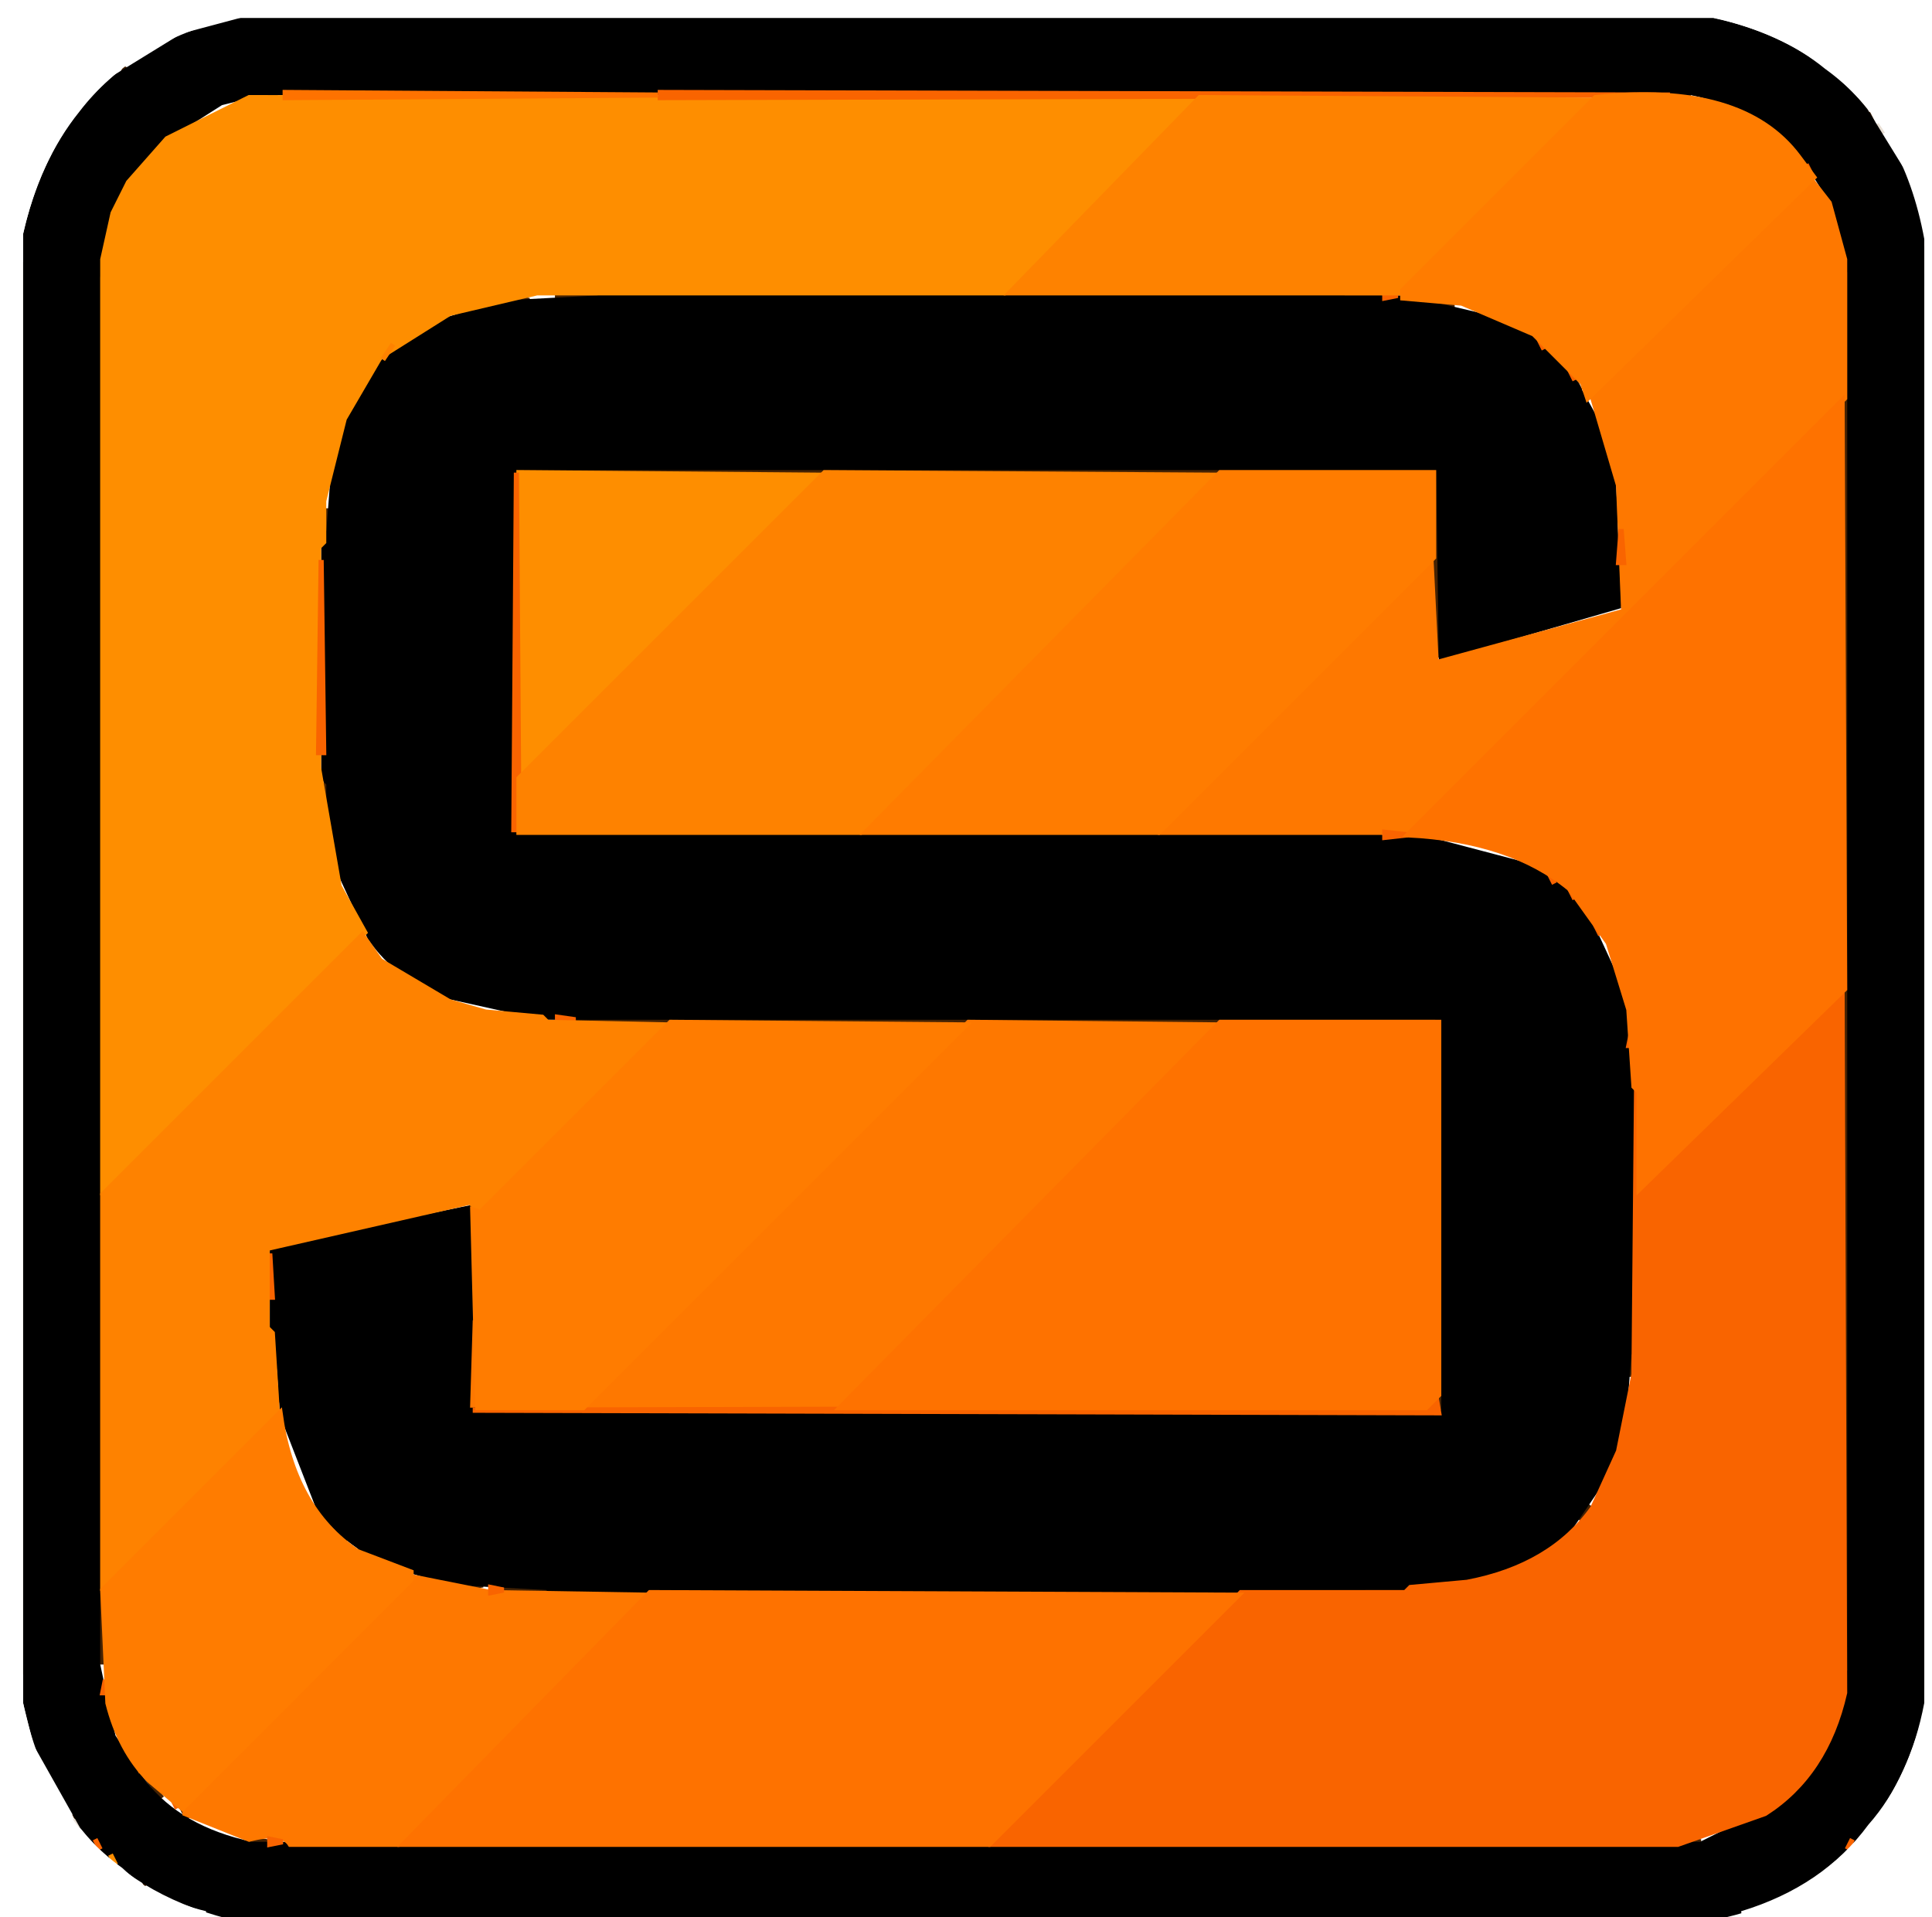
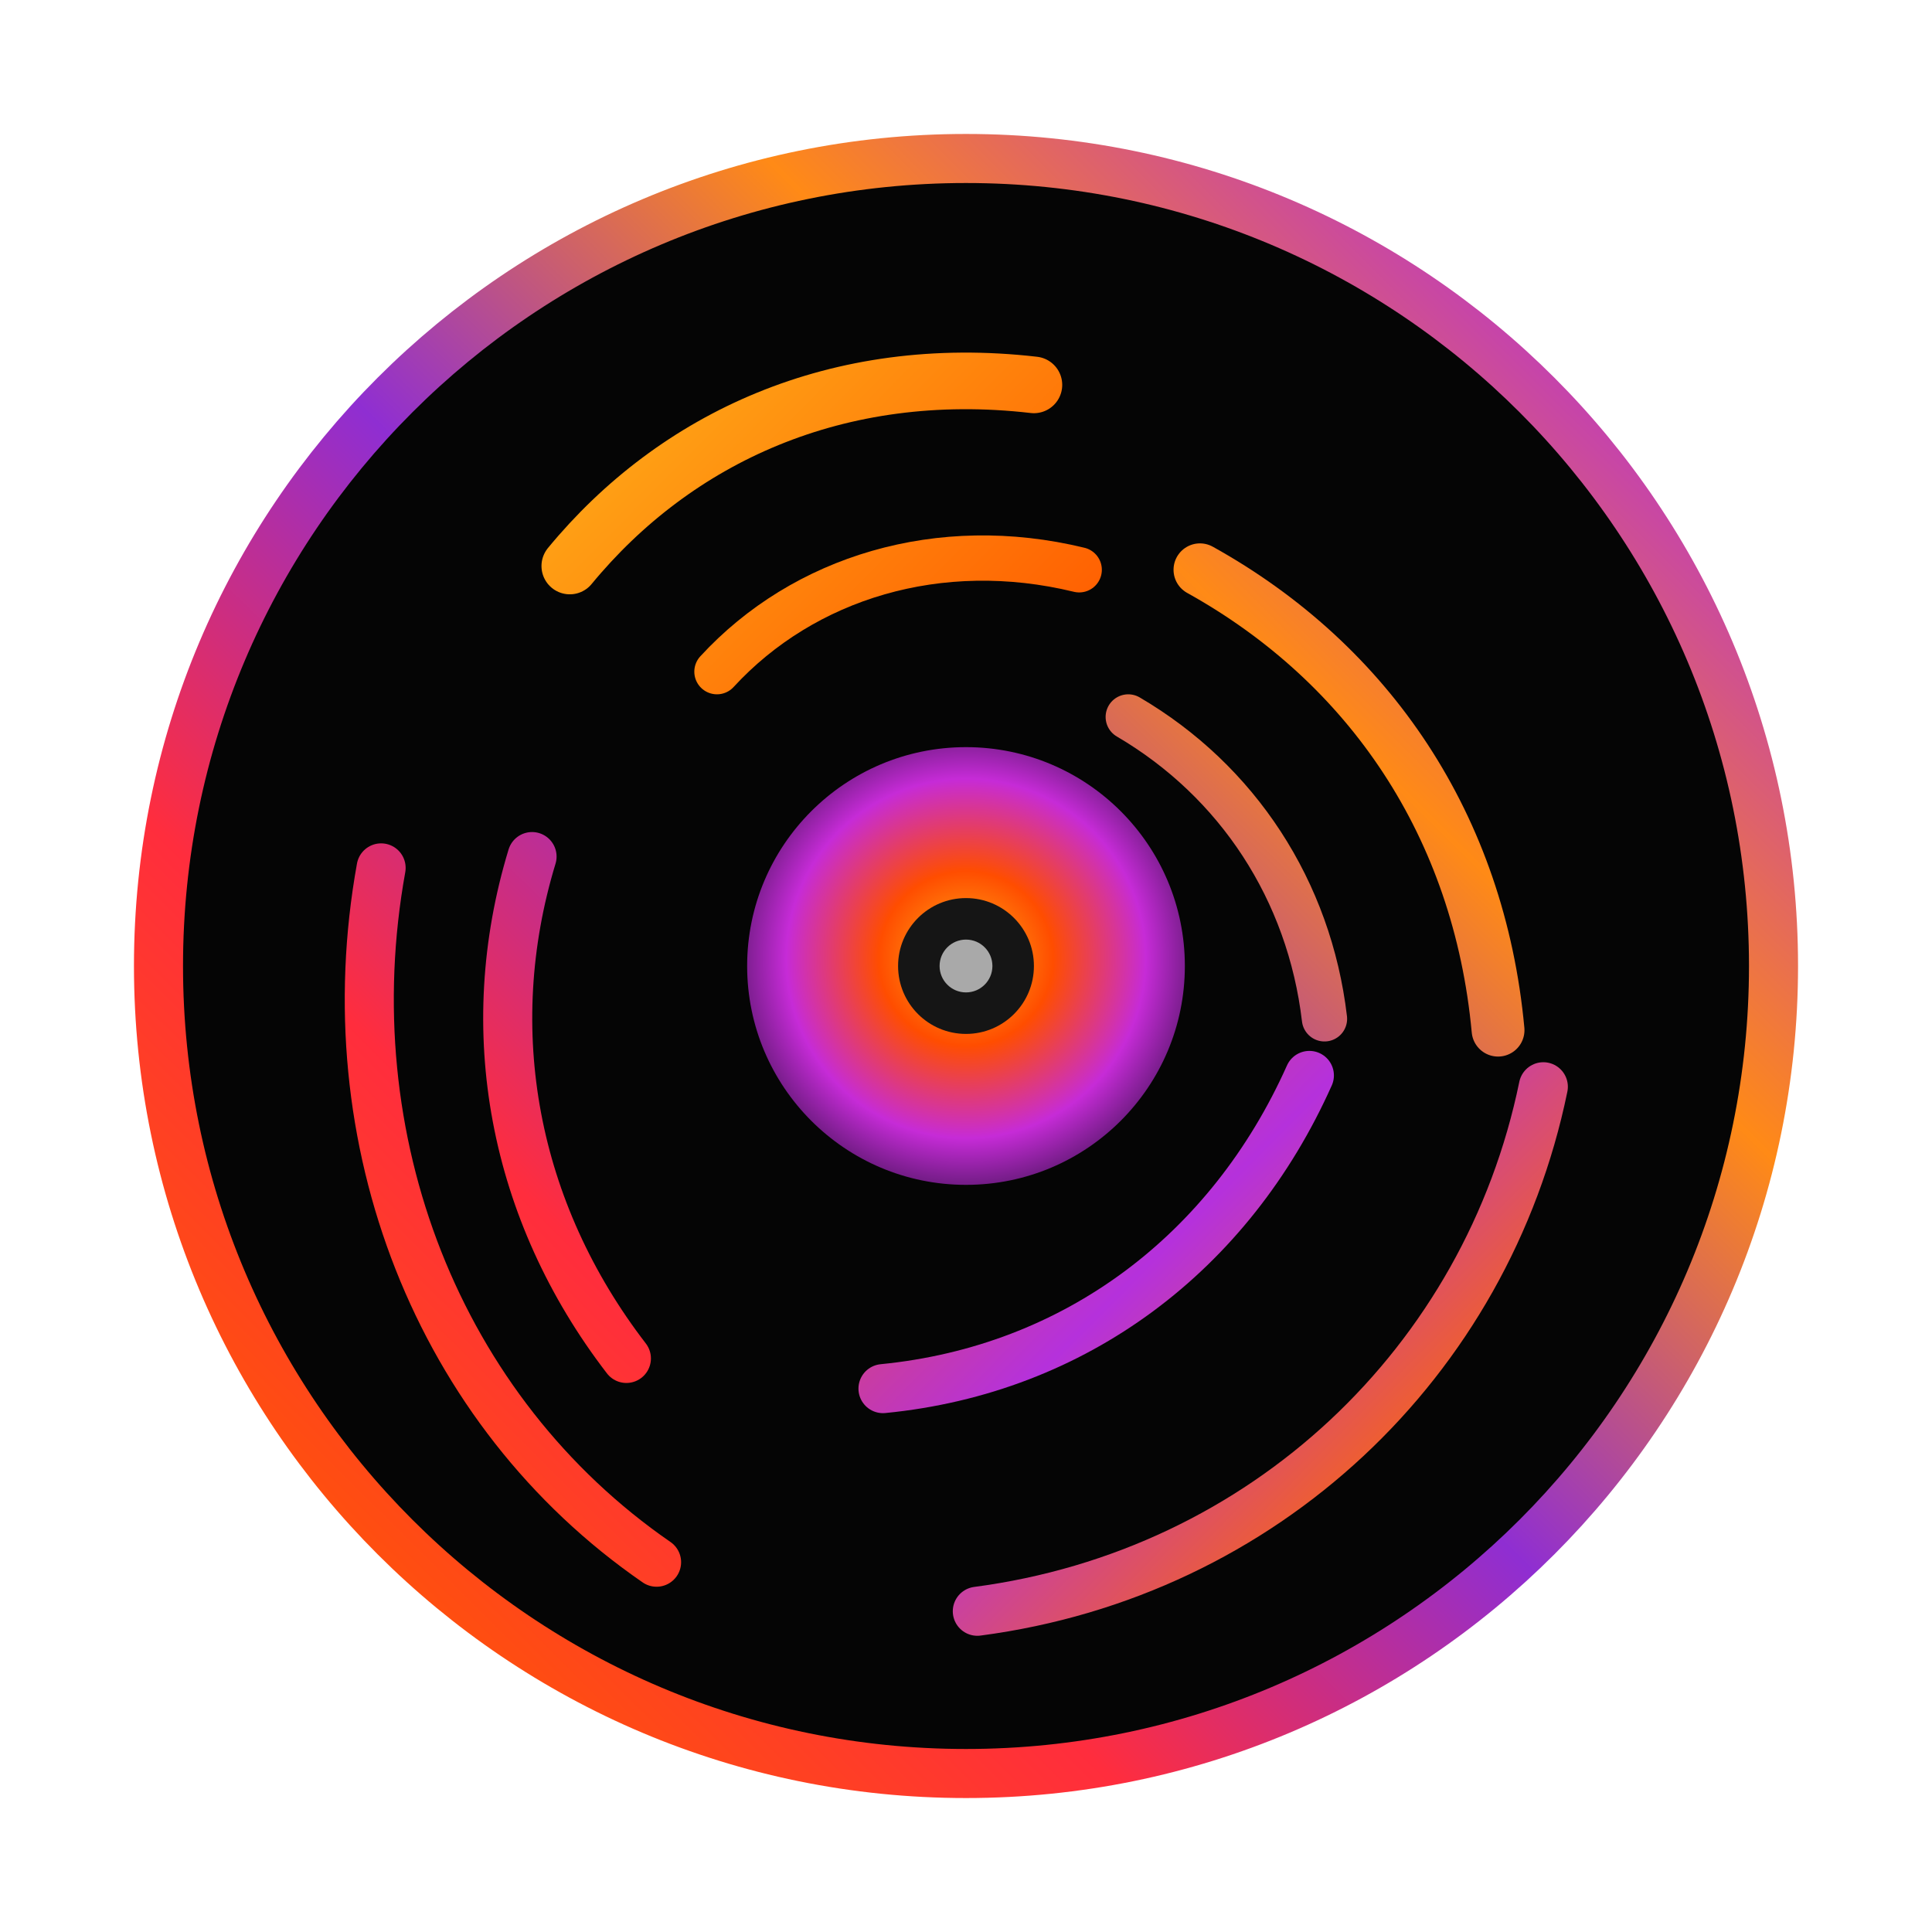
- <svg xmlns="http://www.w3.org/2000/svg" width="376" height="373" version="1.1" desc="Created with imagetracer.js version 1.2.6">
-   <path fill="rgb(68,34,3)" stroke="rgb(68,34,3)" stroke-width="1" opacity="1" d="M 47.5 3 L 50 3.5 L 47.5 4 L 47.5 3 Z " />
-   <path fill="rgb(68,34,3)" stroke="rgb(68,34,3)" stroke-width="1" opacity="1" d="M 329.5 3 L 332 3.5 L 329.5 4 L 329.5 3 Z " />
-   <path fill="rgb(68,34,3)" stroke="rgb(68,34,3)" stroke-width="1" opacity="1" d="M 24.5 13 L 23.5 15 L 24.5 13 Z " />
-   <path fill="rgb(68,34,3)" stroke="rgb(68,34,3)" stroke-width="1" opacity="1" d="M 354.5 13 L 355.5 15 L 354.5 13 Z " />
-   <path fill="rgb(68,34,3)" stroke="rgb(68,34,3)" stroke-width="1" opacity="1" d="M 50.5 18 L 54 18.5 L 50.5 19 L 50.5 18 Z " />
-   <path fill="rgb(68,34,3)" stroke="rgb(68,34,3)" stroke-width="1" opacity="1" d="M 325.5 18 L 329 18.5 L 325.5 19 L 325.5 18 Z " />
-   <path fill="rgb(68,34,3)" stroke="rgb(68,34,3)" stroke-width="1" opacity="1" d="M 363.5 22 L 364.5 24 L 363.5 22 Z " />
-   <path fill="rgb(68,34,3)" stroke="rgb(68,34,3)" stroke-width="1" opacity="1" d="M 36.5 23 L 35.5 25 L 36.5 23 Z " />
-   <path fill="rgb(68,34,3)" stroke="rgb(68,34,3)" stroke-width="1" opacity="1" d="M 342.5 23 L 343.5 25 L 342.5 23 Z " />
-   <path fill="rgb(68,34,3)" stroke="rgb(68,34,3)" stroke-width="1" opacity="1" d="M 13.5 25 L 12.5 27 L 13.5 25 Z " />
-   <path fill="rgb(68,34,3)" stroke="rgb(68,34,3)" stroke-width="1" opacity="1" d="M 346.5 26 L 351.5 32 L 346.5 26 Z " />
-   <path fill="rgb(68,34,3)" stroke="rgb(68,34,3)" stroke-width="1" opacity="1" d="M 31.5 27 L 28.5 31 L 31.5 27 Z " />
-   <path fill="rgb(68,34,3)" stroke="rgb(68,34,3)" stroke-width="1" opacity="1" d="M 374.5 48 L 375 53.5 L 374 53.5 L 374.5 48 Z " />
-   <path fill="rgb(68,34,3)" stroke="rgb(68,34,3)" stroke-width="1" opacity="1" d="M 4.5 51 L 5 325.5 L 4 325.5 L 4.5 51 Z " />
-   <path fill="rgb(68,34,3)" stroke="rgb(68,34,3)" stroke-width="1" opacity="1" d="M 359.5 52 L 360 324.5 L 359 324.5 L 359.5 52 Z " />
-   <path fill="rgb(68,34,3)" stroke="rgb(68,34,3)" stroke-width="1" opacity="1" d="M 19.5 53 L 20 323.5 L 19 323.5 L 19.5 53 Z " />
-   <path fill="rgb(68,34,3)" stroke="rgb(68,34,3)" stroke-width="1" opacity="1" d="M 374.5 55 L 375 328.5 L 374 328.5 L 374.5 55 Z " />
-   <path fill="rgb(68,34,3)" stroke="rgb(68,34,3)" stroke-width="1" opacity="1" d="M 108.5 57 L 117 57.5 L 108.5 58 L 108.5 57 Z " />
-   <path fill="rgb(68,34,3)" stroke="rgb(68,34,3)" stroke-width="1" opacity="1" d="M 261.5 57 L 269 57.5 L 261.5 58 L 261.5 57 Z " />
-   <path fill="rgb(68,34,3)" stroke="rgb(68,34,3)" stroke-width="1" opacity="1" d="M 100.5 58 L 103 58.5 L 100.5 59 L 100.5 58 Z " />
-   <path fill="rgb(68,34,3)" stroke="rgb(68,34,3)" stroke-width="1" opacity="1" d="M 274.5 58 L 277 58.5 L 274.5 59 L 274.5 58 Z " />
-   <path fill="rgb(68,34,3)" stroke="rgb(68,34,3)" stroke-width="1" opacity="1" d="M 280.5 59 L 283 59.5 L 280.5 60 L 280.5 59 Z " />
-   <path fill="rgb(68,34,3)" stroke="rgb(68,34,3)" stroke-width="1" opacity="1" d="M 78.5 66 L 72.5 73 L 78.5 66 Z " />
-   <path fill="rgb(68,34,3)" stroke="rgb(68,34,3)" stroke-width="1" opacity="1" d="M 301.5 68 L 304.5 72 L 301.5 68 Z " />
-   <path fill="rgb(68,34,3)" stroke="rgb(68,34,3)" stroke-width="1" opacity="1" d="M 306.5 74 L 307.5 76 L 306.5 74 Z " />
-   <path fill="rgb(68,34,3)" stroke="rgb(68,34,3)" stroke-width="1" opacity="1" d="M 100.5 91 L 279.5 91 L 280 91.5 L 280 127.5 L 279 127.5 L 279 92.5 L 278.5 92 L 100.5 92 L 100.5 91 Z " />
-   <path fill="rgb(68,34,3)" stroke="rgb(68,34,3)" stroke-width="1" opacity="1" d="M 314.5 97 L 315 100.5 L 314 100.5 L 314.5 97 Z " />
-   <path fill="rgb(68,34,3)" stroke="rgb(68,34,3)" stroke-width="1" opacity="1" d="M 63.5 99 L 64 103.5 L 63 103.5 L 63.5 99 Z " />
-   <path fill="rgb(68,34,3)" stroke="rgb(68,34,3)" stroke-width="1" opacity="1" d="M 315.5 110 L 316 117.5 L 315 117.5 L 315.5 110 Z " />
-   <path fill="rgb(68,34,3)" stroke="rgb(68,34,3)" stroke-width="1" opacity="1" d="M 63.5 152 L 64 156.5 L 63 156.5 L 63.5 152 Z " />
-   <path fill="rgb(68,34,3)" stroke="rgb(68,34,3)" stroke-width="1" opacity="1" d="M 64.5 160 L 65 162.5 L 64 162.5 L 64.5 160 Z " />
-   <path fill="rgb(68,34,3)" stroke="rgb(68,34,3)" stroke-width="1" opacity="1" d="M 100.5 162 L 269 162.5 L 100.5 163 L 100.5 162 Z " />
-   <path fill="rgb(68,34,3)" stroke="rgb(68,34,3)" stroke-width="1" opacity="1" d="M 277.5 163 L 280 163.5 L 277.5 164 L 277.5 163 Z " />
-   <path fill="rgb(68,34,3)" stroke="rgb(68,34,3)" stroke-width="1" opacity="1" d="M 303.5 172 L 308.5 178 L 303.5 172 Z " />
-   <path fill="rgb(68,34,3)" stroke="rgb(68,34,3)" stroke-width="1" opacity="1" d="M 72.5 183 L 77.5 189 L 72.5 183 Z " />
-   <path fill="rgb(68,34,3)" stroke="rgb(68,34,3)" stroke-width="1" opacity="1" d="M 102.5 197 L 105 197.5 L 102.5 198 L 102.5 197 Z " />
-   <path fill="rgb(68,34,3)" stroke="rgb(68,34,3)" stroke-width="1" opacity="1" d="M 112.5 198 L 279.5 198 L 281 199.5 L 280.5 275 L 280 199 L 112.5 199 L 112.5 198 Z " />
-   <path fill="rgb(68,34,3)" stroke="rgb(68,34,3)" stroke-width="1" opacity="1" d="M 317.5 204 L 318 208.5 L 317 208.5 L 317.5 204 Z " />
-   <path fill="rgb(68,34,3)" stroke="rgb(68,34,3)" stroke-width="1" opacity="1" d="M 53.5 261 L 54 265.5 L 53 265.5 L 53.5 261 Z " />
-   <path fill="rgb(68,34,3)" stroke="rgb(68,34,3)" stroke-width="1" opacity="1" d="M 317.5 263 L 318 267.5 L 317 267.5 L 317.5 263 Z " />
-   <path fill="rgb(68,34,3)" stroke="rgb(68,34,3)" stroke-width="1" opacity="1" d="M 54.5 270 L 55 272.5 L 54 272.5 L 54.5 270 Z " />
-   <path fill="rgb(68,34,3)" stroke="rgb(68,34,3)" stroke-width="1" opacity="1" d="M 309.5 293 L 307.5 296 L 309.5 293 Z " />
-   <path fill="rgb(68,34,3)" stroke="rgb(68,34,3)" stroke-width="1" opacity="1" d="M 63.5 295 L 67.5 300 L 63.5 295 Z " />
-   <path fill="rgb(68,34,3)" stroke="rgb(68,34,3)" stroke-width="1" opacity="1" d="M 303.5 299 L 302.5 301 L 303.5 299 Z " />
-   <path fill="rgb(68,34,3)" stroke="rgb(68,34,3)" stroke-width="1" opacity="1" d="M 69.5 300 L 70.5 302 L 69.5 300 Z " />
-   <path fill="rgb(68,34,3)" stroke="rgb(68,34,3)" stroke-width="1" opacity="1" d="M 90.5 308 L 94 308.5 L 90.5 309 L 90.5 308 Z " />
-   <path fill="rgb(68,34,3)" stroke="rgb(68,34,3)" stroke-width="1" opacity="1" d="M 278.5 308 L 281 308.5 L 278.5 309 L 278.5 308 Z " />
-   <path fill="rgb(68,34,3)" stroke="rgb(68,34,3)" stroke-width="1" opacity="1" d="M 98.5 309 L 107 309.5 L 98.5 310 L 98.5 309 Z " />
-   <path fill="rgb(68,34,3)" stroke="rgb(68,34,3)" stroke-width="1" opacity="1" d="M 265.5 309 L 274 309.5 L 265.5 310 L 265.5 309 Z " />
-   <path fill="rgb(68,34,3)" stroke="rgb(68,34,3)" stroke-width="1" opacity="1" d="M 351.5 345 L 346.5 351 L 351.5 345 Z " />
-   <path fill="rgb(68,34,3)" stroke="rgb(68,34,3)" stroke-width="1" opacity="1" d="M 28.5 346 L 31.5 350 L 28.5 346 Z " />
-   <path fill="rgb(68,34,3)" stroke="rgb(68,34,3)" stroke-width="1" opacity="1" d="M 368.5 347 L 367.5 349 L 368.5 347 Z " />
-   <path fill="rgb(68,34,3)" stroke="rgb(68,34,3)" stroke-width="1" opacity="1" d="M 35.5 352 L 36.5 354 L 35.5 352 Z " />
-   <path fill="rgb(68,34,3)" stroke="rgb(68,34,3)" stroke-width="1" opacity="1" d="M 14.5 353 L 15.5 355 L 14.5 353 Z " />
-   <path fill="rgb(68,34,3)" stroke="rgb(68,34,3)" stroke-width="1" opacity="1" d="M 364.5 353 L 363.5 355 L 364.5 353 Z " />
-   <path fill="rgb(68,34,3)" stroke="rgb(68,34,3)" stroke-width="1" opacity="1" d="M 48.5 358 L 52 358.5 L 48.5 359 L 48.5 358 Z " />
-   <path fill="rgb(68,34,3)" stroke="rgb(68,34,3)" stroke-width="1" opacity="1" d="M 327.5 358 L 331 358.5 L 327.5 359 L 327.5 358 Z " />
-   <path fill="rgb(68,34,3)" stroke="rgb(68,34,3)" stroke-width="1" opacity="1" d="M 23.5 362 L 24.5 364 L 23.5 362 Z " />
-   <path fill="rgb(68,34,3)" stroke="rgb(68,34,3)" stroke-width="1" opacity="1" d="M 354.5 363 L 353.5 365 L 354.5 363 Z " />
-   <path fill="rgb(68,34,3)" stroke="rgb(68,34,3)" stroke-width="1" opacity="1" d="M 27.5 365 L 28.5 367 L 27.5 365 Z " />
-   <path fill="rgb(232,223,213)" stroke="rgb(232,223,213)" stroke-width="1" opacity="1" d="M 355.5 13 L 358.5 17 L 355.5 13 Z " />
-   <path fill="rgb(232,223,213)" stroke="rgb(232,223,213)" stroke-width="1" opacity="1" d="M 22.5 14 L 20.5 17 L 22.5 14 Z " />
-   <path fill="rgb(232,223,213)" stroke="rgb(232,223,213)" stroke-width="1" opacity="1" d="M 18.5 18 L 15.5 22 L 18.5 18 Z " />
-   <path fill="rgb(232,223,213)" stroke="rgb(232,223,213)" stroke-width="1" opacity="1" d="M 361.5 19 L 363.5 22 L 361.5 19 Z " />
-   <path fill="rgb(232,223,213)" stroke="rgb(232,223,213)" stroke-width="1" opacity="1" d="M 13.5 24 L 12.5 26 L 13.5 24 Z " />
-   <path fill="rgb(232,223,213)" stroke="rgb(232,223,213)" stroke-width="1" opacity="1" d="M 365.5 24 L 366.5 26 L 365.5 24 Z " />
-   <path fill="rgb(232,223,213)" stroke="rgb(232,223,213)" stroke-width="1" opacity="1" d="M 374.5 329 L 375 331.5 L 374 331.5 L 374.5 329 Z " />
-   <path fill="rgb(232,223,213)" stroke="rgb(232,223,213)" stroke-width="1" opacity="1" d="M 14.5 354 L 15.5 356 L 14.5 354 Z " />
-   <path fill="rgb(232,223,213)" stroke="rgb(232,223,213)" stroke-width="1" opacity="1" d="M 363.5 355 L 362.5 357 L 363.5 355 Z " />
-   <path fill="rgb(232,223,213)" stroke="rgb(232,223,213)" stroke-width="1" opacity="1" d="M 357.5 361 L 355.5 364 L 357.5 361 Z " />
-   <path fill="rgb(232,223,213)" stroke="rgb(232,223,213)" stroke-width="1" opacity="1" d="M 352.5 365 L 351.5 367 L 352.5 365 Z " />
-   <path fill="rgb(0,0,0)" stroke="rgb(0,0,0)" stroke-width="1" opacity="1" d="M 50.5 3 L 328.5 3 Q 351.3 6.7 363 21.5 L 371 34.5 L 374 44.5 L 374 53.5 L 375 54.5 L 374 55.5 L 374 332.5 Q 369.2 352.2 355.5 363 Q 347.3 370.3 334.5 373 L 44.5 373 Q 26.2 368.3 16 355.5 L 7 339.5 L 5 331.5 L 5 45.5 Q 9.5 26 22.5 15 L 35.5 7 L 50.5 3 Z M 51 18 L 43 20 L 32 27 Q 25 33 21 43 L 19 54 L 19 324 L 22 338 L 28 347 Q 35 356 49 359 L 331 359 L 347 351 L 356 340 L 360 325 L 360 53 L 357 40 L 352 32 Q 344 21 329 18 L 51 18 Z " />
-   <path fill="rgb(0,0,0)" stroke="rgb(0,0,0)" stroke-width="1" opacity="1" d="M 117.5 57 L 260.5 57 L 261.5 58 L 273.5 58 L 290.5 62 Q 300.5 65.5 306 73.5 L 311 82.5 L 314 93.5 L 315 118 L 280.5 128 L 280 91 L 100 91 L 100 163 L 276.5 163 L 295.5 168 Q 304.3 171.3 309 178.5 L 315 191.5 L 317 200.5 L 317 208.5 L 318 209.5 L 318 262.5 L 317 263.5 L 316 276.5 L 313 286.5 L 304.5 299 Q 297.7 304.7 287.5 307 L 277.5 309 L 265.5 309 L 264.5 310 L 107.5 310 L 106.5 309 L 87.5 308 L 77.5 305 Q 67.8 301.2 62 293.5 L 55 275.5 L 54 261.5 L 53 260.5 L 53 243 L 92 235 L 92 274.5 L 92.5 275 L 281 275 L 281 199.5 L 279.5 198 L 105.5 198 L 87.5 194 Q 77.5 190.5 72 182.5 L 66 169.5 L 64 159.5 L 64 152.5 L 63 151.5 L 63 104.5 L 64 103.5 L 65 90.5 L 68 80.5 Q 72 71.5 79.5 66 L 84.5 63 L 97.5 59 L 116.5 58 L 117.5 57 Z " />
-   <path fill="rgb(254,142,0)" stroke="rgb(254,142,0)" stroke-width="1" opacity="1" d="M 48.5 19 L 233 19.5 L 195.5 57 L 104.5 57 L 87.5 61 L 74 69.5 L 67 81.5 L 63 97.5 L 63 105.5 L 62 106.5 L 62 149.5 L 66 172.5 L 71 181.5 L 20 231.5 L 20 50.5 L 22 41.5 L 25 35.5 L 32.5 27 L 48.5 19 Z " />
-   <path fill="rgb(254,142,0)" stroke="rgb(254,142,0)" stroke-width="1" opacity="1" d="M 101 92 L 160 92.5 L 101 150.5 L 101 92 Z " />
-   <path fill="rgb(254,142,0)" stroke="rgb(254,142,0)" stroke-width="1" opacity="1" d="M 21.5 361 L 22.5 363 L 21.5 361 Z " />
-   <path fill="rgb(254,120,0)" stroke="rgb(254,120,0)" stroke-width="1" opacity="1" d="M 352.5 35 L 356 39.5 L 359 50.5 L 359 77.5 L 274.5 162 L 226.5 162 L 278.5 109 L 279.5 129 L 316 119 L 315 94.5 L 310 77.5 L 352.5 35 Z " />
-   <path fill="rgb(254,120,0)" stroke="rgb(254,120,0)" stroke-width="1" opacity="1" d="M 188.5 199 L 237 199.5 L 162.5 274 L 114.5 274 L 188.5 199 Z " />
-   <path fill="rgb(254,120,0)" stroke="rgb(254,120,0)" stroke-width="1" opacity="1" d="M 92.5 257 L 93 273.5 L 92 273.5 L 92.5 257 Z " />
-   <path fill="rgb(254,120,0)" stroke="rgb(254,120,0)" stroke-width="1" opacity="1" d="M 80.5 307 L 95.5 310 L 126 310.5 L 77.5 359 L 56.5 359 Q 54.8 356.3 48.5 358 L 36 353 L 36 351.5 L 80.5 307 Z " />
-   <path fill="rgb(249,100,0)" stroke="rgb(249,100,0)" stroke-width="1" opacity="1" d="M 128.5 18 L 325 18.5 L 128.5 19 L 128.5 18 Z " />
-   <path fill="rgb(249,100,0)" stroke="rgb(249,100,0)" stroke-width="1" opacity="1" d="M 344.5 25 L 345.5 27 L 344.5 25 Z " />
-   <path fill="rgb(249,100,0)" stroke="rgb(249,100,0)" stroke-width="1" opacity="1" d="M 351.5 32 L 352.5 34 L 351.5 32 Z " />
-   <path fill="rgb(249,100,0)" stroke="rgb(249,100,0)" stroke-width="1" opacity="1" d="M 269.5 57 L 272 57.5 L 269.5 58 L 269.5 57 Z " />
-   <path fill="rgb(249,100,0)" stroke="rgb(249,100,0)" stroke-width="1" opacity="1" d="M 299.5 66 L 300.5 68 L 299.5 66 Z " />
-   <path fill="rgb(249,100,0)" stroke="rgb(249,100,0)" stroke-width="1" opacity="1" d="M 305.5 72 L 306.5 74 L 305.5 72 Z " />
-   <path fill="rgb(249,100,0)" stroke="rgb(249,100,0)" stroke-width="1" opacity="1" d="M 100.5 92 L 101 161.5 L 100 161.5 L 100.5 92 Z " />
-   <path fill="rgb(249,100,0)" stroke="rgb(249,100,0)" stroke-width="1" opacity="1" d="M 315.5 103 L 316 109.5 L 315 109.5 L 315.5 103 Z " />
-   <path fill="rgb(249,100,0)" stroke="rgb(249,100,0)" stroke-width="1" opacity="1" d="M 62.5 109 L 63 146.5 L 62 146.5 L 62.5 109 Z " />
-   <path fill="rgb(249,100,0)" stroke="rgb(249,100,0)" stroke-width="1" opacity="1" d="M 269.5 162 L 274 162.5 L 269.5 163 L 269.5 162 Z " />
-   <path fill="rgb(249,100,0)" stroke="rgb(249,100,0)" stroke-width="1" opacity="1" d="M 301.5 170 L 302.5 172 L 301.5 170 Z " />
-   <path fill="rgb(249,100,0)" stroke="rgb(249,100,0)" stroke-width="1" opacity="1" d="M 305.5 173 L 306.5 175 L 305.5 173 Z " />
-   <path fill="rgb(249,100,0)" stroke="rgb(249,100,0)" stroke-width="1" opacity="1" d="M 310.5 180 L 311.5 182 L 310.5 180 Z " />
-   <path fill="rgb(249,100,0)" stroke="rgb(249,100,0)" stroke-width="1" opacity="1" d="M 358.5 193 L 359 329.5 Q 355.4 345.4 343.5 353 L 326.5 359 L 193.5 359 L 241.5 310 L 273.5 310 L 274.5 309 L 285.5 308 Q 301.9 304.9 310 293.5 L 315 282.5 L 318 267.5 L 318.5 212 L 319.5 232 L 358.5 193 Z " />
-   <path fill="rgb(249,100,0)" stroke="rgb(249,100,0)" stroke-width="1" opacity="1" d="M 108.5 198 L 112 198.5 L 108.5 199 L 108.5 198 Z " />
-   <path fill="rgb(249,100,0)" stroke="rgb(249,100,0)" stroke-width="1" opacity="1" d="M 317.5 201 L 318 203.5 L 317 203.5 L 317.5 201 Z " />
-   <path fill="rgb(249,100,0)" stroke="rgb(249,100,0)" stroke-width="1" opacity="1" d="M 52.5 244 L 53 252.5 L 52 252.5 L 52.5 244 Z " />
-   <path fill="rgb(249,100,0)" stroke="rgb(249,100,0)" stroke-width="1" opacity="1" d="M 279.5 272 L 280 275 L 92 274.5 L 277.5 274 L 279.5 272 Z " />
-   <path fill="rgb(249,100,0)" stroke="rgb(249,100,0)" stroke-width="1" opacity="1" d="M 95.5 309 L 98 309.5 L 95.5 310 L 95.5 309 Z " />
-   <path fill="rgb(249,100,0)" stroke="rgb(249,100,0)" stroke-width="1" opacity="1" d="M 20.5 327 L 21 329.5 L 20 329.5 L 20.5 327 Z " />
-   <path fill="rgb(249,100,0)" stroke="rgb(249,100,0)" stroke-width="1" opacity="1" d="M 26.5 343 L 27.5 345 L 26.5 343 Z " />
-   <path fill="rgb(249,100,0)" stroke="rgb(249,100,0)" stroke-width="1" opacity="1" d="M 33.5 350 L 34.5 352 L 33.5 350 Z " />
-   <path fill="rgb(249,100,0)" stroke="rgb(249,100,0)" stroke-width="1" opacity="1" d="M 18.5 358 L 19.5 360 L 18.5 358 Z " />
-   <path fill="rgb(249,100,0)" stroke="rgb(249,100,0)" stroke-width="1" opacity="1" d="M 52.5 358 L 55 358.5 L 52.5 359 L 52.5 358 Z " />
-   <path fill="rgb(249,100,0)" stroke="rgb(249,100,0)" stroke-width="1" opacity="1" d="M 360.5 358 L 359.5 360 L 360.5 358 Z " />
-   <path fill="rgb(255,255,255)" stroke="rgb(255,255,255)" stroke-width="1" opacity="1" d="M 0 0 L 376 0 L 376 373 L 339 372.5 Q 355.1 367.6 364 355.5 Q 372.2 346.2 375 331.5 L 375 46.5 Q 370.9 24.1 355.5 13 Q 346.7 5.8 333.5 3 L 45.5 3 Q 25.6 7.6 15 21.5 Q 7.2 31.2 4 45.5 L 4 331.5 Q 8.4 353.1 23.5 364 Q 29.9 370.1 40 372.5 L 0 373 L 0 0 Z " />
-   <path fill="rgb(254,130,0)" stroke="rgb(254,130,0)" stroke-width="1" opacity="1" d="M 233.5 19 L 310 19.5 L 272.5 57 L 196.5 57 L 233.5 19 Z " />
-   <path fill="rgb(254,130,0)" stroke="rgb(254,130,0)" stroke-width="1" opacity="1" d="M 76.5 67 L 74.5 70 L 76.5 67 Z " />
-   <path fill="rgb(254,130,0)" stroke="rgb(254,130,0)" stroke-width="1" opacity="1" d="M 160.5 92 L 237 92.5 L 167.5 162 L 101 162 L 101 151.5 L 160.5 92 Z " />
-   <path fill="rgb(254,130,0)" stroke="rgb(254,130,0)" stroke-width="1" opacity="1" d="M 70.5 182 L 74 187 L 87.5 195 L 94.5 197 L 105.5 198 L 106.5 199 L 130 199.5 L 93.5 236 L 91.5 234 L 52 243 L 52 258.5 L 53 259.5 L 54 275.5 L 20 308.5 L 20 232.5 L 70.5 182 Z " />
-   <path fill="rgb(255,124,0)" stroke="rgb(255,124,0)" stroke-width="1" opacity="1" d="M 310.5 19 Q 339.1 15.9 350 30.5 L 353 34.5 L 309 77.5 L 308 74.5 L 298.5 65 L 284.5 59 L 273 58 L 273 56.5 L 310.5 19 Z " />
-   <path fill="rgb(255,124,0)" stroke="rgb(255,124,0)" stroke-width="1" opacity="1" d="M 237.5 92 L 279 92 L 279 108.5 L 225.5 162 L 168.5 162 L 237.5 92 Z " />
-   <path fill="rgb(255,124,0)" stroke="rgb(255,124,0)" stroke-width="1" opacity="1" d="M 130.5 199 L 188 199.5 L 113.5 274 L 93 274 L 92 235.5 L 93.5 236 L 130.5 199 Z " />
-   <path fill="rgb(255,124,0)" stroke="rgb(255,124,0)" stroke-width="1" opacity="1" d="M 54.5 275 Q 57 293.5 69.5 302 L 80 306 L 80 307.5 L 35.5 352 L 29 346.5 Q 23.3 340.7 21 331.5 L 20 309.5 L 54.5 275 Z " />
-   <path fill="rgb(254,114,0)" stroke="rgb(254,114,0)" stroke-width="1" opacity="1" d="M 55.5 18 L 128 18.5 L 55.5 19 L 55.5 18 Z " />
-   <path fill="rgb(254,114,0)" stroke="rgb(254,114,0)" stroke-width="1" opacity="1" d="M 358.5 78 L 359 192.5 L 319 231.5 L 319 212.5 L 318 211.5 L 317 196.5 L 313 183.5 L 305.5 173 Q 294 163.5 274 162.5 L 358.5 78 Z " />
-   <path fill="rgb(254,114,0)" stroke="rgb(254,114,0)" stroke-width="1" opacity="1" d="M 237.5 199 L 280 199 L 280 271.5 L 277.5 274 L 163.5 274 L 237.5 199 Z " />
-   <path fill="rgb(254,114,0)" stroke="rgb(254,114,0)" stroke-width="1" opacity="1" d="M 126.5 310 L 241 310.5 L 192.5 359 L 78.5 359 L 126.5 310 Z " />
+ <svg xmlns="http://www.w3.org/2000/svg" width="512" height="512" viewBox="0 0 512 512" fill="none">
+   <defs>
+     <linearGradient id="a" x1="72" y1="430" x2="432" y2="68" gradientUnits="userSpaceOnUse">
+       <stop offset="0" stop-color="#ff5a00" />
+       <stop offset="0.25" stop-color="#ff2d3d" />
+       <stop offset="0.48" stop-color="#8f2ed2" />
+       <stop offset="0.72" stop-color="#ff8a16" />
+       <stop offset="1" stop-color="#b12bdf" />
+     </linearGradient>
+     <linearGradient id="b" x1="118" y1="120" x2="390" y2="390" gradientUnits="userSpaceOnUse">
+       <stop offset="0" stop-color="#ffb31a" />
+       <stop offset="0.42" stop-color="#ff5a00" />
+       <stop offset="0.74" stop-color="#b531dc" />
+       <stop offset="1" stop-color="#ff6b00" />
+     </linearGradient>
+     <radialGradient id="c" cx="0" cy="0" r="1" gradientUnits="userSpaceOnUse" gradientTransform="translate(256 254) rotate(90) scale(66)">
+       <stop offset="0" stop-color="#ffb31a" />
+       <stop offset="0.35" stop-color="#ff4d00" />
+       <stop offset="0.72" stop-color="#c62bd7" />
+       <stop offset="1" stop-color="#4a155e" />
+     </radialGradient>
+   </defs>
+   <circle cx="256" cy="256" r="214" fill="#050505" stroke="url(#a)" stroke-width="13" />
+   <g stroke-linecap="round" stroke-linejoin="round">
+     <path d="M151 150C179 116 222 96 274 102" stroke="url(#b)" stroke-width="15" />
+     <path d="M190 178C213 153 249 142 286 151" stroke="url(#b)" stroke-width="12" />
+     <path d="M141 227C127 273 136 321 166 360" stroke="url(#a)" stroke-width="13" />
+     <path d="M101 230C88 302 116 374 174 414" stroke="url(#a)" stroke-width="13" />
+     <path d="M318 151C363 176 392 219 397 273" stroke="url(#a)" stroke-width="14" />
+     <path d="M299 190C328 207 347 236 351 270" stroke="url(#a)" stroke-width="12" />
+     <path d="M347 285C326 332 285 363 234 368" stroke="url(#b)" stroke-width="13" />
+     <path d="M409 288C394 361 335 417 259 427" stroke="url(#b)" stroke-width="13" />
+   </g>
+   <circle cx="256" cy="256" r="58" fill="url(#c)" />
+   <circle cx="256" cy="256" r="18" fill="#151515" />
+   <circle cx="256" cy="256" r="7" fill="#a9a9a9" />
</svg>
